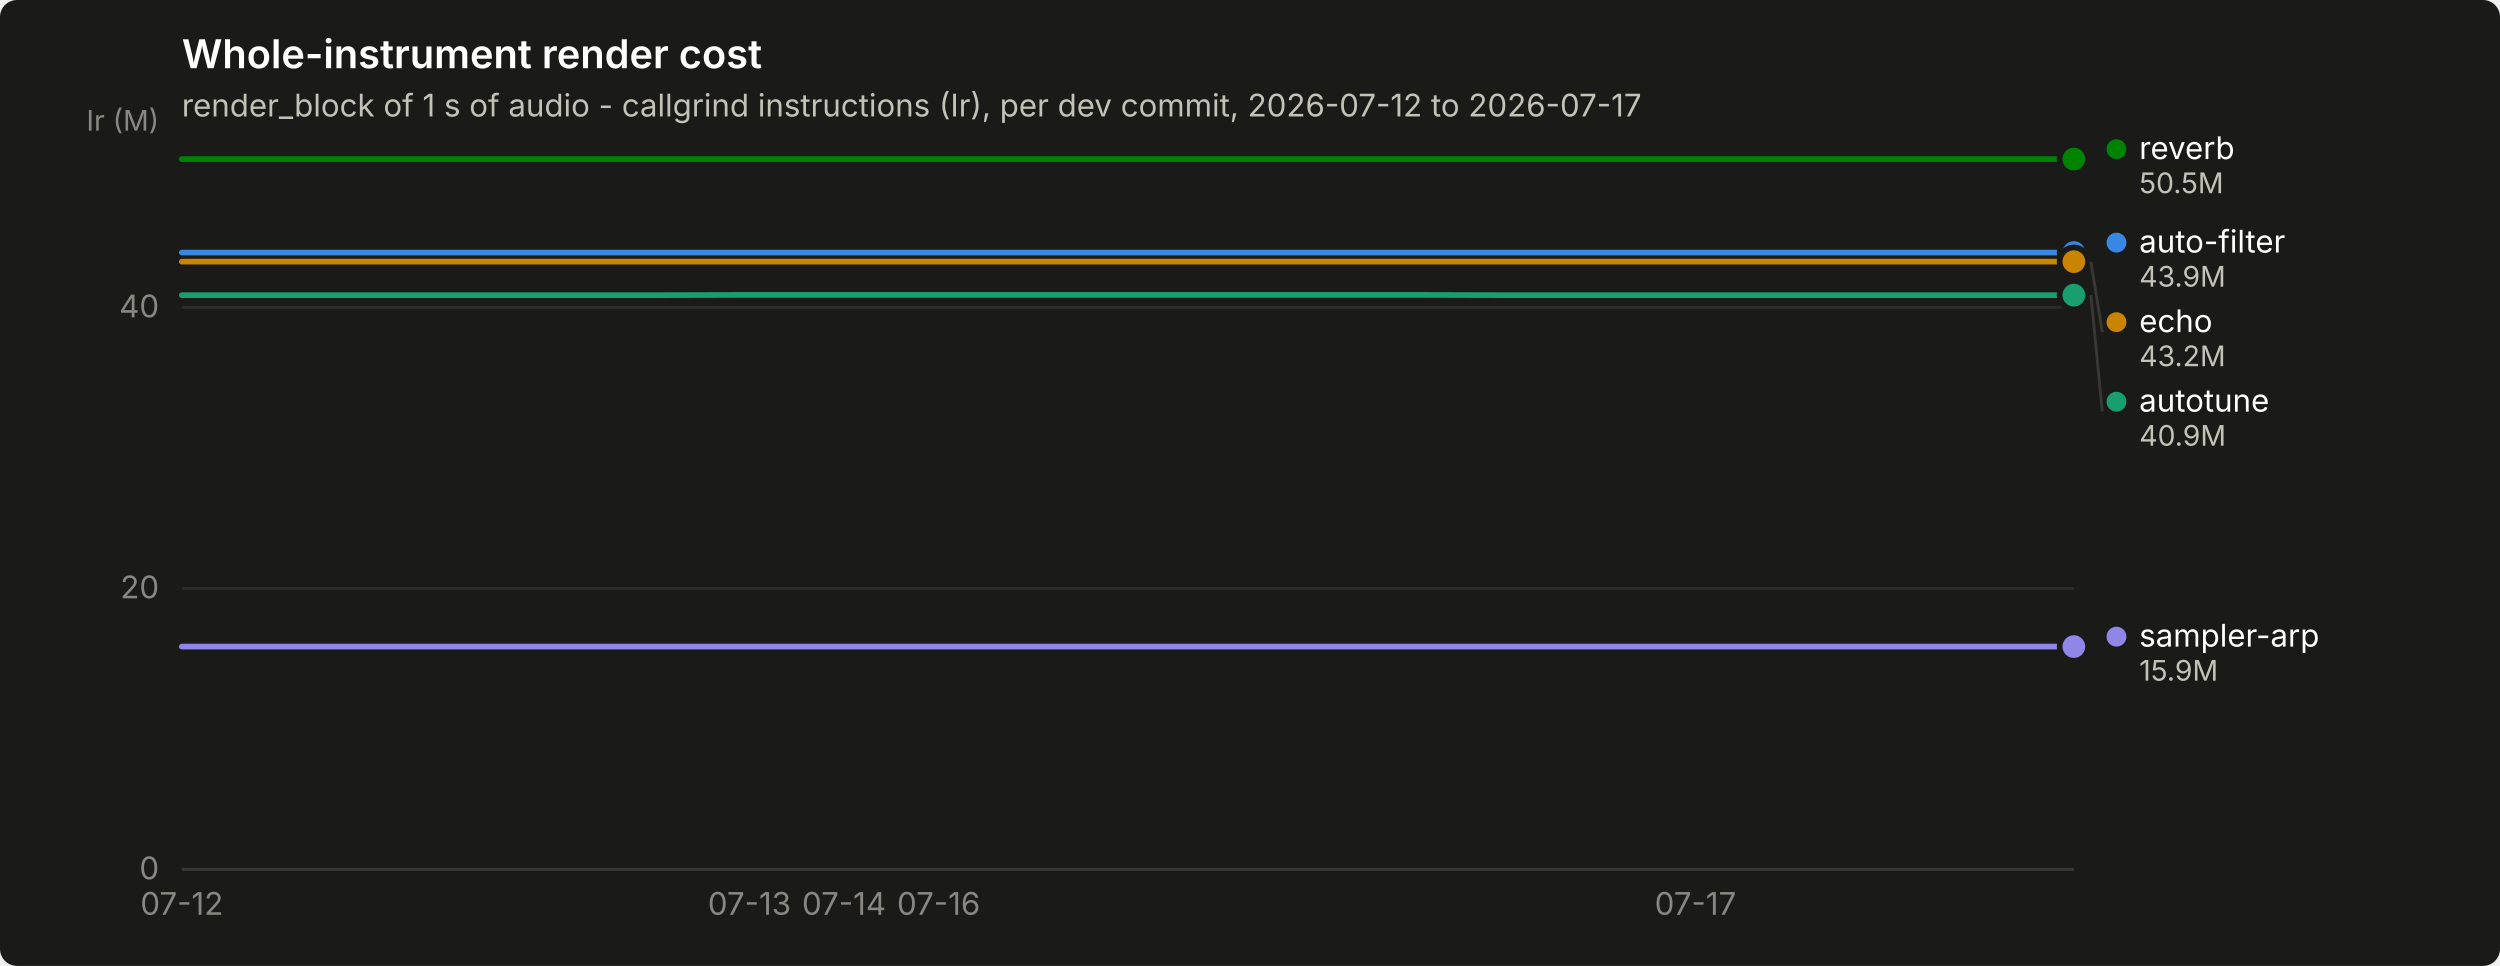
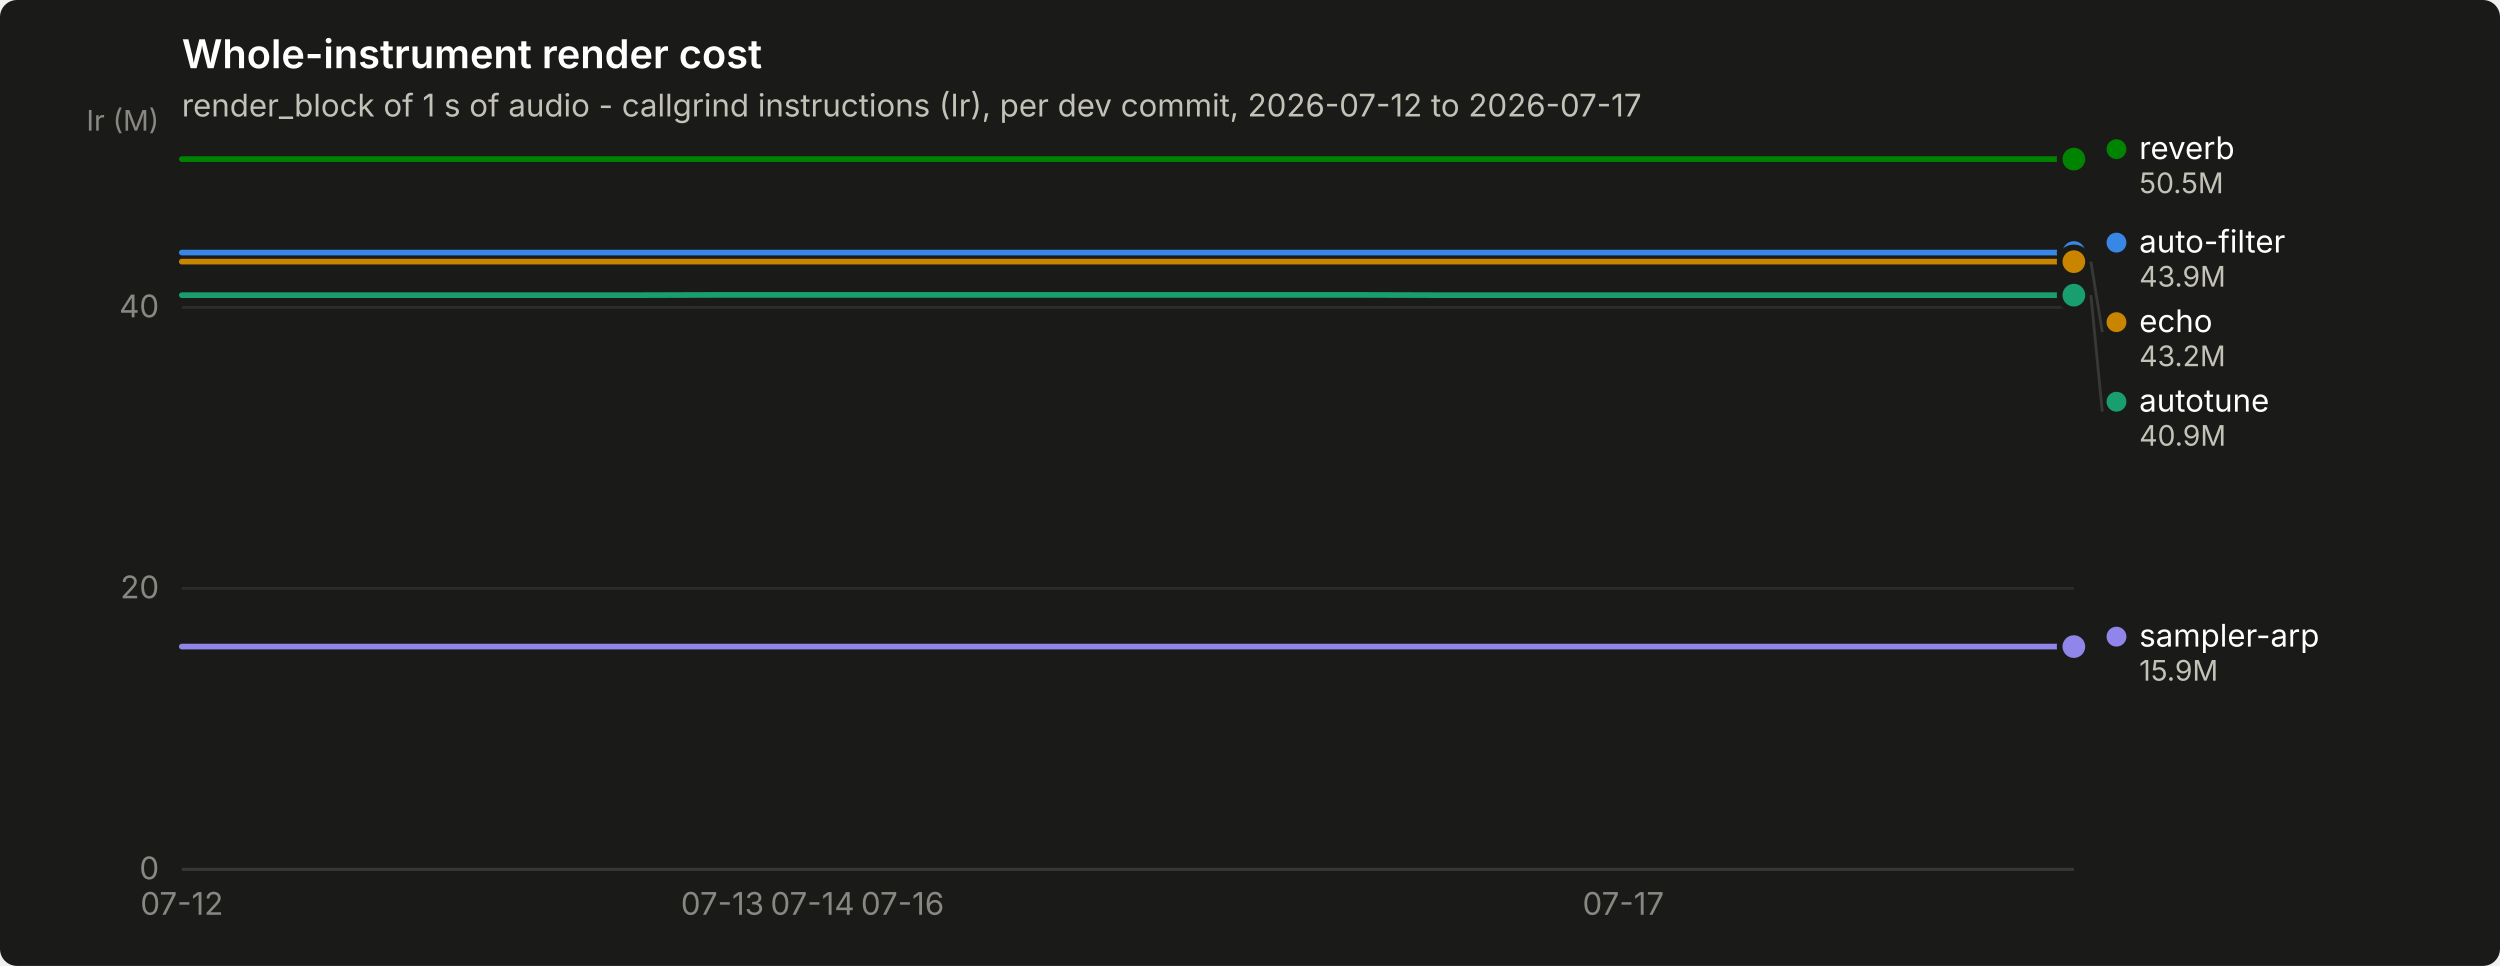
<svg xmlns="http://www.w3.org/2000/svg" width="880" height="340" viewBox="0 0 880 340" role="img" aria-label="Whole-instrument render cost">
  <rect width="880" height="340" rx="6" fill="#1a1a19" />
  <text x="64" y="24" font-family="system-ui, -apple-system, &quot;Segoe UI&quot;, sans-serif" font-size="14" font-weight="600" fill="#ffffff">Whole-instrument render cost</text>
  <text x="64" y="41" font-family="system-ui, -apple-system, &quot;Segoe UI&quot;, sans-serif" font-size="11" fill="#c3c2b7">render_block of 1 s of audio - callgrind instructions (Ir), per dev commit, 2026-07-12 to 2026-07-17</text>
  <line x1="64" y1="306.0" x2="730" y2="306.0" stroke="#2c2c2a" stroke-width="1" />
  <text x="56" y="309.5" text-anchor="end" font-family="system-ui, -apple-system, &quot;Segoe UI&quot;, sans-serif" font-size="11" style="font-variant-numeric: tabular-nums" fill="#898781">0</text>
  <line x1="64" y1="207.1" x2="730" y2="207.1" stroke="#2c2c2a" stroke-width="1" />
  <text x="56" y="210.6" text-anchor="end" font-family="system-ui, -apple-system, &quot;Segoe UI&quot;, sans-serif" font-size="11" style="font-variant-numeric: tabular-nums" fill="#898781">20</text>
  <line x1="64" y1="108.2" x2="730" y2="108.2" stroke="#2c2c2a" stroke-width="1" />
  <text x="56" y="111.7" text-anchor="end" font-family="system-ui, -apple-system, &quot;Segoe UI&quot;, sans-serif" font-size="11" style="font-variant-numeric: tabular-nums" fill="#898781">40</text>
  <text x="56" y="46" text-anchor="end" font-family="system-ui, -apple-system, &quot;Segoe UI&quot;, sans-serif" font-size="10" fill="#898781">Ir (M)</text>
  <line x1="64" y1="306" x2="730" y2="306" stroke="#383835" stroke-width="1" />
  <text x="64.0" y="322" text-anchor="middle" font-family="system-ui, -apple-system, &quot;Segoe UI&quot;, sans-serif" font-size="11" style="font-variant-numeric: tabular-nums" fill="#898781">07-12</text>
-   <text x="263.8" y="322" text-anchor="middle" font-family="system-ui, -apple-system, &quot;Segoe UI&quot;, sans-serif" font-size="11" style="font-variant-numeric: tabular-nums" fill="#898781">07-13</text>
-   <text x="297.1" y="322" text-anchor="middle" font-family="system-ui, -apple-system, &quot;Segoe UI&quot;, sans-serif" font-size="11" style="font-variant-numeric: tabular-nums" fill="#898781">07-14</text>
-   <text x="330.4" y="322" text-anchor="middle" font-family="system-ui, -apple-system, &quot;Segoe UI&quot;, sans-serif" font-size="11" style="font-variant-numeric: tabular-nums" fill="#898781">07-16</text>
-   <text x="596.8" y="322" text-anchor="middle" font-family="system-ui, -apple-system, &quot;Segoe UI&quot;, sans-serif" font-size="11" style="font-variant-numeric: tabular-nums" fill="#898781">07-17</text>
-   <path d="M64.0,88.9 L97.3,88.9 L130.6,88.9 L163.9,88.9 L197.2,88.9 L230.5,88.9 L263.8,88.9 L297.1,88.9 L330.4,88.9 L363.7,88.9 L397.0,88.9 L430.3,88.9 L463.6,88.9 L496.9,88.9 L530.2,88.9 L563.5,88.9 L596.8,88.9 L630.1,88.9 L663.4,88.9 L696.7,88.9 L730.0,88.9" fill="none" stroke="#3987e5" stroke-width="2" stroke-linejoin="round" stroke-linecap="round" />
+   <text x="254.3" y="322" text-anchor="middle" font-family="system-ui, -apple-system, &quot;Segoe UI&quot;, sans-serif" font-size="11" style="font-variant-numeric: tabular-nums" fill="#898781">07-13</text>
+   <text x="286.0" y="322" text-anchor="middle" font-family="system-ui, -apple-system, &quot;Segoe UI&quot;, sans-serif" font-size="11" style="font-variant-numeric: tabular-nums" fill="#898781">07-14</text>
+   <text x="317.7" y="322" text-anchor="middle" font-family="system-ui, -apple-system, &quot;Segoe UI&quot;, sans-serif" font-size="11" style="font-variant-numeric: tabular-nums" fill="#898781">07-16</text>
+   <text x="571.4" y="322" text-anchor="middle" font-family="system-ui, -apple-system, &quot;Segoe UI&quot;, sans-serif" font-size="11" style="font-variant-numeric: tabular-nums" fill="#898781">07-17</text>
+   <path d="M64.0,88.9 L95.7,88.9 L127.4,88.9 L159.1,88.9 L190.9,88.9 L222.6,88.9 L254.3,88.9 L286.0,88.9 L317.7,88.9 L349.4,88.9 L381.1,88.9 L412.9,88.9 L444.6,88.9 L476.3,88.9 L508.0,88.9 L539.7,88.9 L571.4,88.9 L603.1,88.9 L634.9,88.9 L666.6,88.9 L698.3,88.9 L730.0,88.9" fill="none" stroke="#3987e5" stroke-width="2" stroke-linejoin="round" stroke-linecap="round" />
  <circle cx="730.0" cy="88.9" r="6" fill="#1a1a19" />
  <circle cx="730.0" cy="88.9" r="4" fill="#3987e5" />
-   <path d="M64.0,103.9 L97.3,103.9 L130.6,103.9 L163.9,103.9 L197.2,103.9 L230.5,103.9 L263.8,103.8 L297.1,103.8 L330.4,103.8 L363.7,103.8 L397.0,103.8 L430.3,103.8 L463.6,103.8 L496.9,103.8 L530.2,103.9 L563.5,103.9 L596.8,103.9 L630.1,103.9 L663.4,103.9 L696.7,103.9 L730.0,103.9" fill="none" stroke="#199e70" stroke-width="2" stroke-linejoin="round" stroke-linecap="round" />
+   <path d="M64.0,103.9 L95.7,103.9 L127.4,103.9 L159.1,103.9 L190.9,103.9 L222.6,103.9 L254.3,103.8 L286.0,103.8 L317.7,103.8 L349.4,103.8 L381.1,103.8 L412.9,103.8 L444.6,103.8 L476.3,103.8 L508.0,103.9 L539.7,103.9 L571.4,103.9 L603.1,103.9 L634.9,103.9 L666.6,103.9 L698.3,103.9 L730.0,103.9" fill="none" stroke="#199e70" stroke-width="2" stroke-linejoin="round" stroke-linecap="round" />
  <circle cx="730.0" cy="103.9" r="6" fill="#1a1a19" />
  <circle cx="730.0" cy="103.9" r="4" fill="#199e70" />
-   <path d="M64.0,92.1 L97.3,92.1 L130.6,92.1 L163.9,92.1 L197.2,92.1 L230.5,92.1 L263.8,92.1 L297.1,92.1 L330.4,92.1 L363.7,92.1 L397.0,92.1 L430.3,92.1 L463.6,92.1 L496.9,92.1 L530.2,92.1 L563.5,92.1 L596.8,92.1 L630.1,92.1 L663.4,92.1 L696.7,92.1 L730.0,92.1" fill="none" stroke="#c98500" stroke-width="2" stroke-linejoin="round" stroke-linecap="round" />
+   <path d="M64.0,92.1 L95.7,92.1 L127.4,92.1 L159.1,92.1 L190.9,92.1 L222.6,92.1 L254.3,92.1 L286.0,92.1 L317.7,92.1 L349.4,92.1 L381.1,92.1 L412.9,92.1 L444.6,92.1 L476.3,92.1 L508.0,92.1 L539.7,92.1 L571.4,92.1 L603.1,92.1 L634.9,92.1 L666.6,92.1 L698.3,92.1 L730.0,92.1" fill="none" stroke="#c98500" stroke-width="2" stroke-linejoin="round" stroke-linecap="round" />
  <circle cx="730.0" cy="92.1" r="6" fill="#1a1a19" />
  <circle cx="730.0" cy="92.1" r="4" fill="#c98500" />
-   <path d="M64.0,56.0 L97.3,56.0 L130.6,56.0 L163.9,56.0 L197.2,56.0 L230.5,56.0 L263.8,56.0 L297.1,56.0 L330.4,56.0 L363.7,56.0 L397.0,56.0 L430.3,56.0 L463.6,56.0 L496.9,56.0 L530.2,56.0 L563.5,56.0 L596.8,56.0 L630.1,56.0 L663.4,56.0 L696.7,56.0 L730.0,56.0" fill="none" stroke="#008300" stroke-width="2" stroke-linejoin="round" stroke-linecap="round" />
+   <path d="M64.0,56.0 L95.7,56.0 L127.4,56.0 L159.1,56.0 L190.9,56.0 L222.6,56.0 L254.3,56.0 L286.0,56.0 L317.7,56.0 L349.4,56.0 L381.1,56.0 L412.9,56.0 L444.6,56.0 L476.3,56.0 L508.0,56.0 L539.7,56.0 L571.4,56.0 L603.1,56.0 L634.9,56.0 L666.6,56.0 L698.3,56.0 L730.0,56.0" fill="none" stroke="#008300" stroke-width="2" stroke-linejoin="round" stroke-linecap="round" />
  <circle cx="730.0" cy="56.0" r="6" fill="#1a1a19" />
  <circle cx="730.0" cy="56.0" r="4" fill="#008300" />
-   <path d="M64.0,227.6 L97.3,227.6 L130.6,227.6 L163.9,227.6 L197.2,227.6 L230.5,227.6 L263.8,227.6 L297.1,227.6 L330.4,227.6 L363.7,227.6 L397.0,227.6 L430.3,227.6 L463.6,227.6 L496.9,227.6 L530.2,227.6 L563.5,227.6 L596.8,227.6 L630.1,227.6 L663.4,227.6 L696.7,227.6 L730.0,227.6" fill="none" stroke="#9085e9" stroke-width="2" stroke-linejoin="round" stroke-linecap="round" />
+   <path d="M64.0,227.6 L95.7,227.6 L127.4,227.6 L159.1,227.6 L190.9,227.6 L222.6,227.6 L254.3,227.6 L286.0,227.6 L317.7,227.6 L349.4,227.6 L381.1,227.6 L412.9,227.6 L444.6,227.6 L476.3,227.6 L508.0,227.6 L539.7,227.6 L571.4,227.6 L603.1,227.6 L634.9,227.6 L666.6,227.6 L698.3,227.6 L730.0,227.6" fill="none" stroke="#9085e9" stroke-width="2" stroke-linejoin="round" stroke-linecap="round" />
  <circle cx="730.0" cy="227.6" r="6" fill="#1a1a19" />
  <circle cx="730.0" cy="227.6" r="4" fill="#9085e9" />
  <circle cx="745.0" cy="52.5" r="3.5" fill="#008300" />
  <text x="753.0" y="56.0" font-family="system-ui, -apple-system, &quot;Segoe UI&quot;, sans-serif" font-size="11" fill="#ffffff">reverb</text>
  <text x="753.0" y="68.0" font-family="system-ui, -apple-system, &quot;Segoe UI&quot;, sans-serif" font-size="10" style="font-variant-numeric: tabular-nums" fill="#c3c2b7">50.5M</text>
  <circle cx="745.0" cy="85.4" r="3.5" fill="#3987e5" />
  <text x="753.0" y="88.9" font-family="system-ui, -apple-system, &quot;Segoe UI&quot;, sans-serif" font-size="11" fill="#ffffff">auto-filter</text>
  <text x="753.0" y="100.9" font-family="system-ui, -apple-system, &quot;Segoe UI&quot;, sans-serif" font-size="10" style="font-variant-numeric: tabular-nums" fill="#c3c2b7">43.9M</text>
  <line x1="736.0" y1="92.1" x2="740.0" y2="116.9" stroke="#383835" stroke-width="1" />
  <circle cx="745.0" cy="113.4" r="3.5" fill="#c98500" />
  <text x="753.0" y="116.9" font-family="system-ui, -apple-system, &quot;Segoe UI&quot;, sans-serif" font-size="11" fill="#ffffff">echo</text>
  <text x="753.0" y="128.9" font-family="system-ui, -apple-system, &quot;Segoe UI&quot;, sans-serif" font-size="10" style="font-variant-numeric: tabular-nums" fill="#c3c2b7">43.2M</text>
  <line x1="736.0" y1="103.9" x2="740.0" y2="144.9" stroke="#383835" stroke-width="1" />
  <circle cx="745.0" cy="141.4" r="3.5" fill="#199e70" />
  <text x="753.0" y="144.9" font-family="system-ui, -apple-system, &quot;Segoe UI&quot;, sans-serif" font-size="11" fill="#ffffff">autotune</text>
  <text x="753.0" y="156.9" font-family="system-ui, -apple-system, &quot;Segoe UI&quot;, sans-serif" font-size="10" style="font-variant-numeric: tabular-nums" fill="#c3c2b7">40.9M</text>
  <circle cx="745.0" cy="224.1" r="3.5" fill="#9085e9" />
  <text x="753.0" y="227.6" font-family="system-ui, -apple-system, &quot;Segoe UI&quot;, sans-serif" font-size="11" fill="#ffffff">sampler-arp</text>
  <text x="753.0" y="239.6" font-family="system-ui, -apple-system, &quot;Segoe UI&quot;, sans-serif" font-size="10" style="font-variant-numeric: tabular-nums" fill="#c3c2b7">15.9M</text>
</svg>
